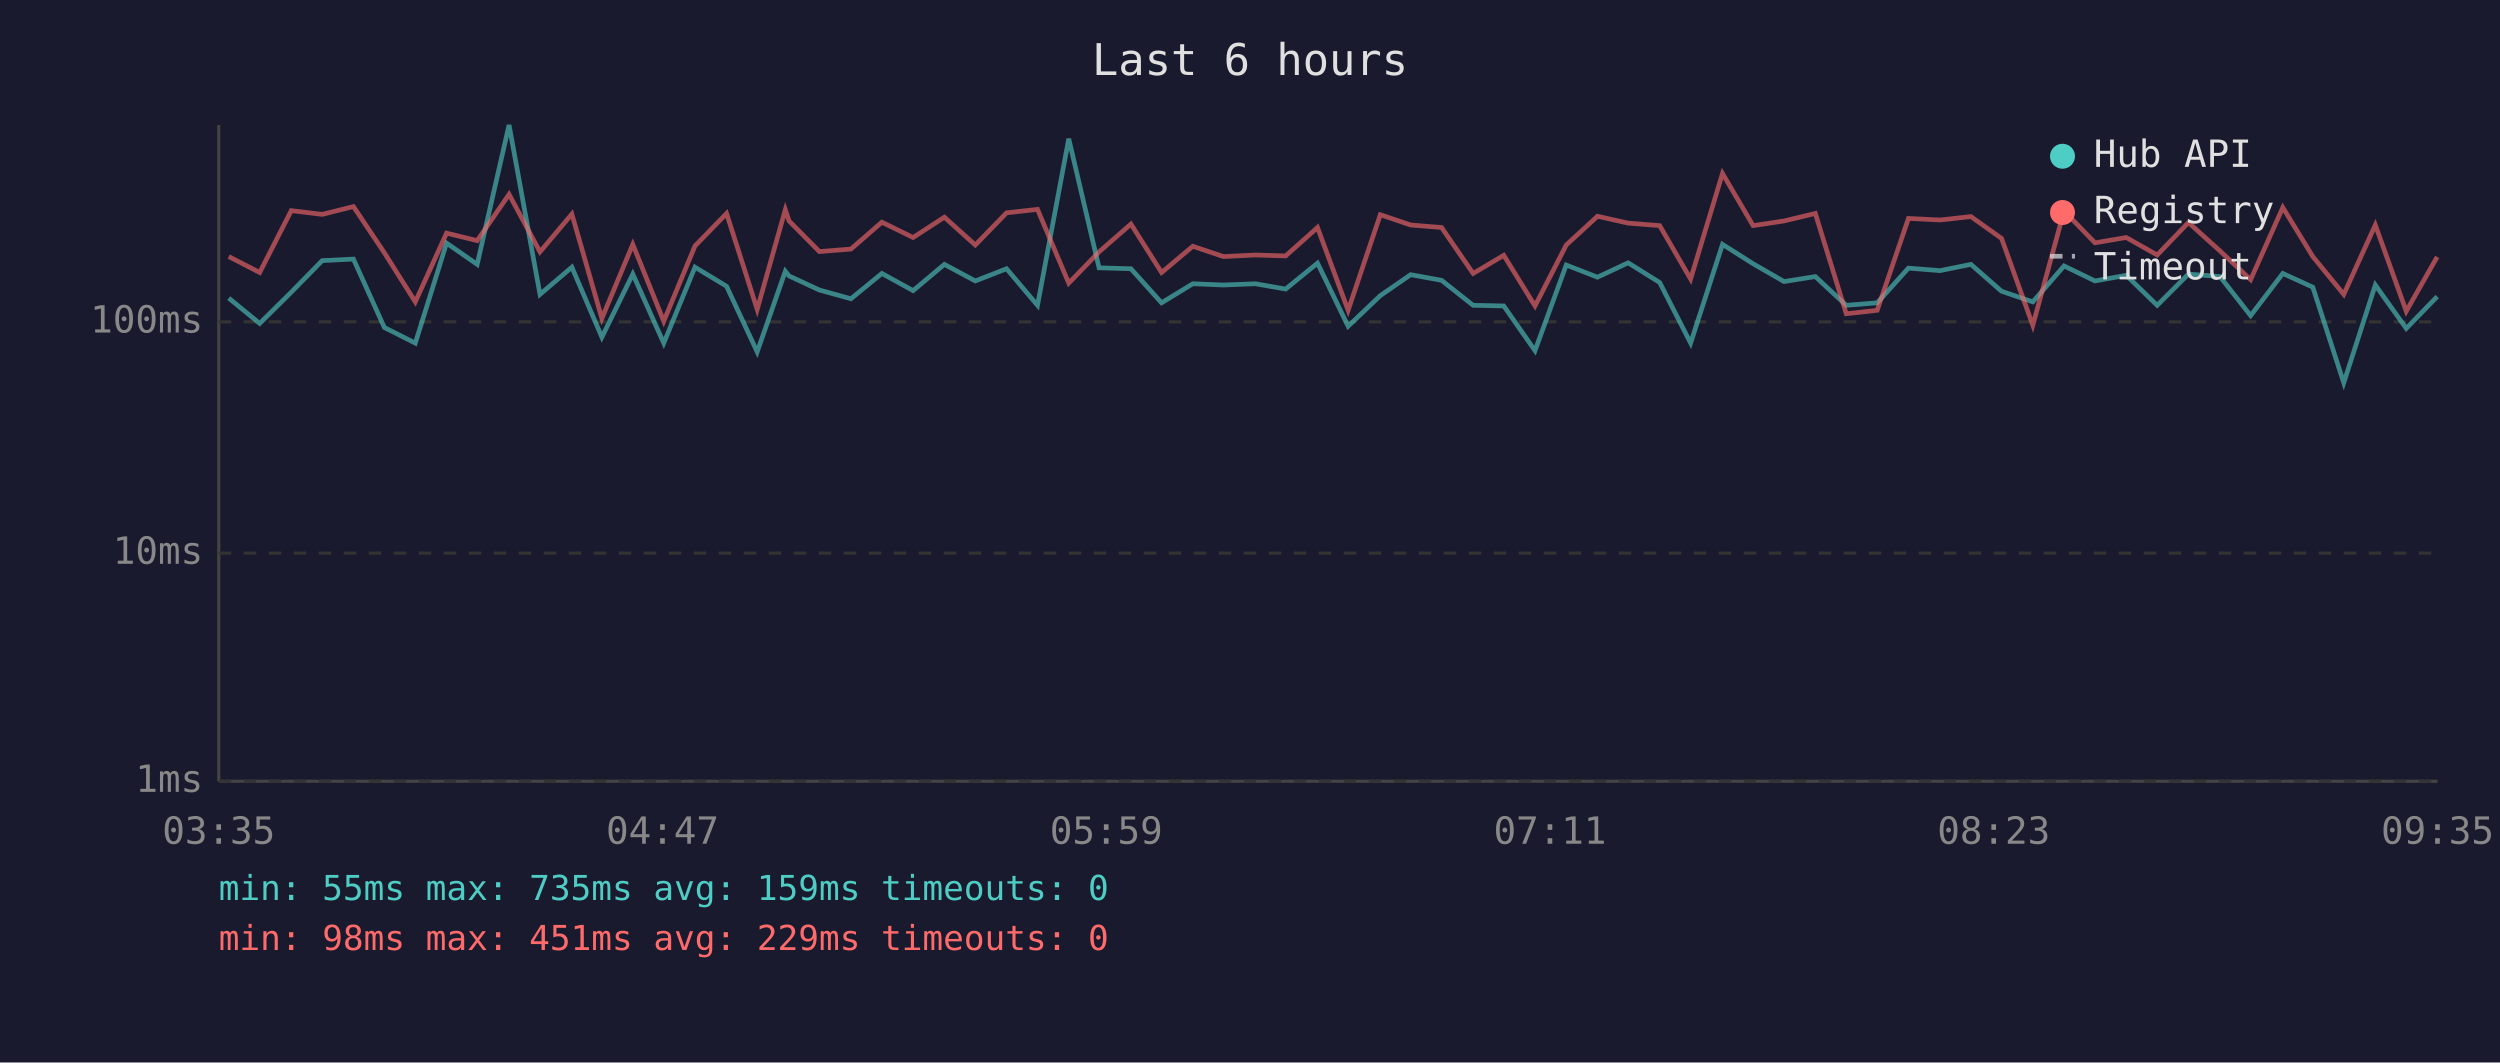
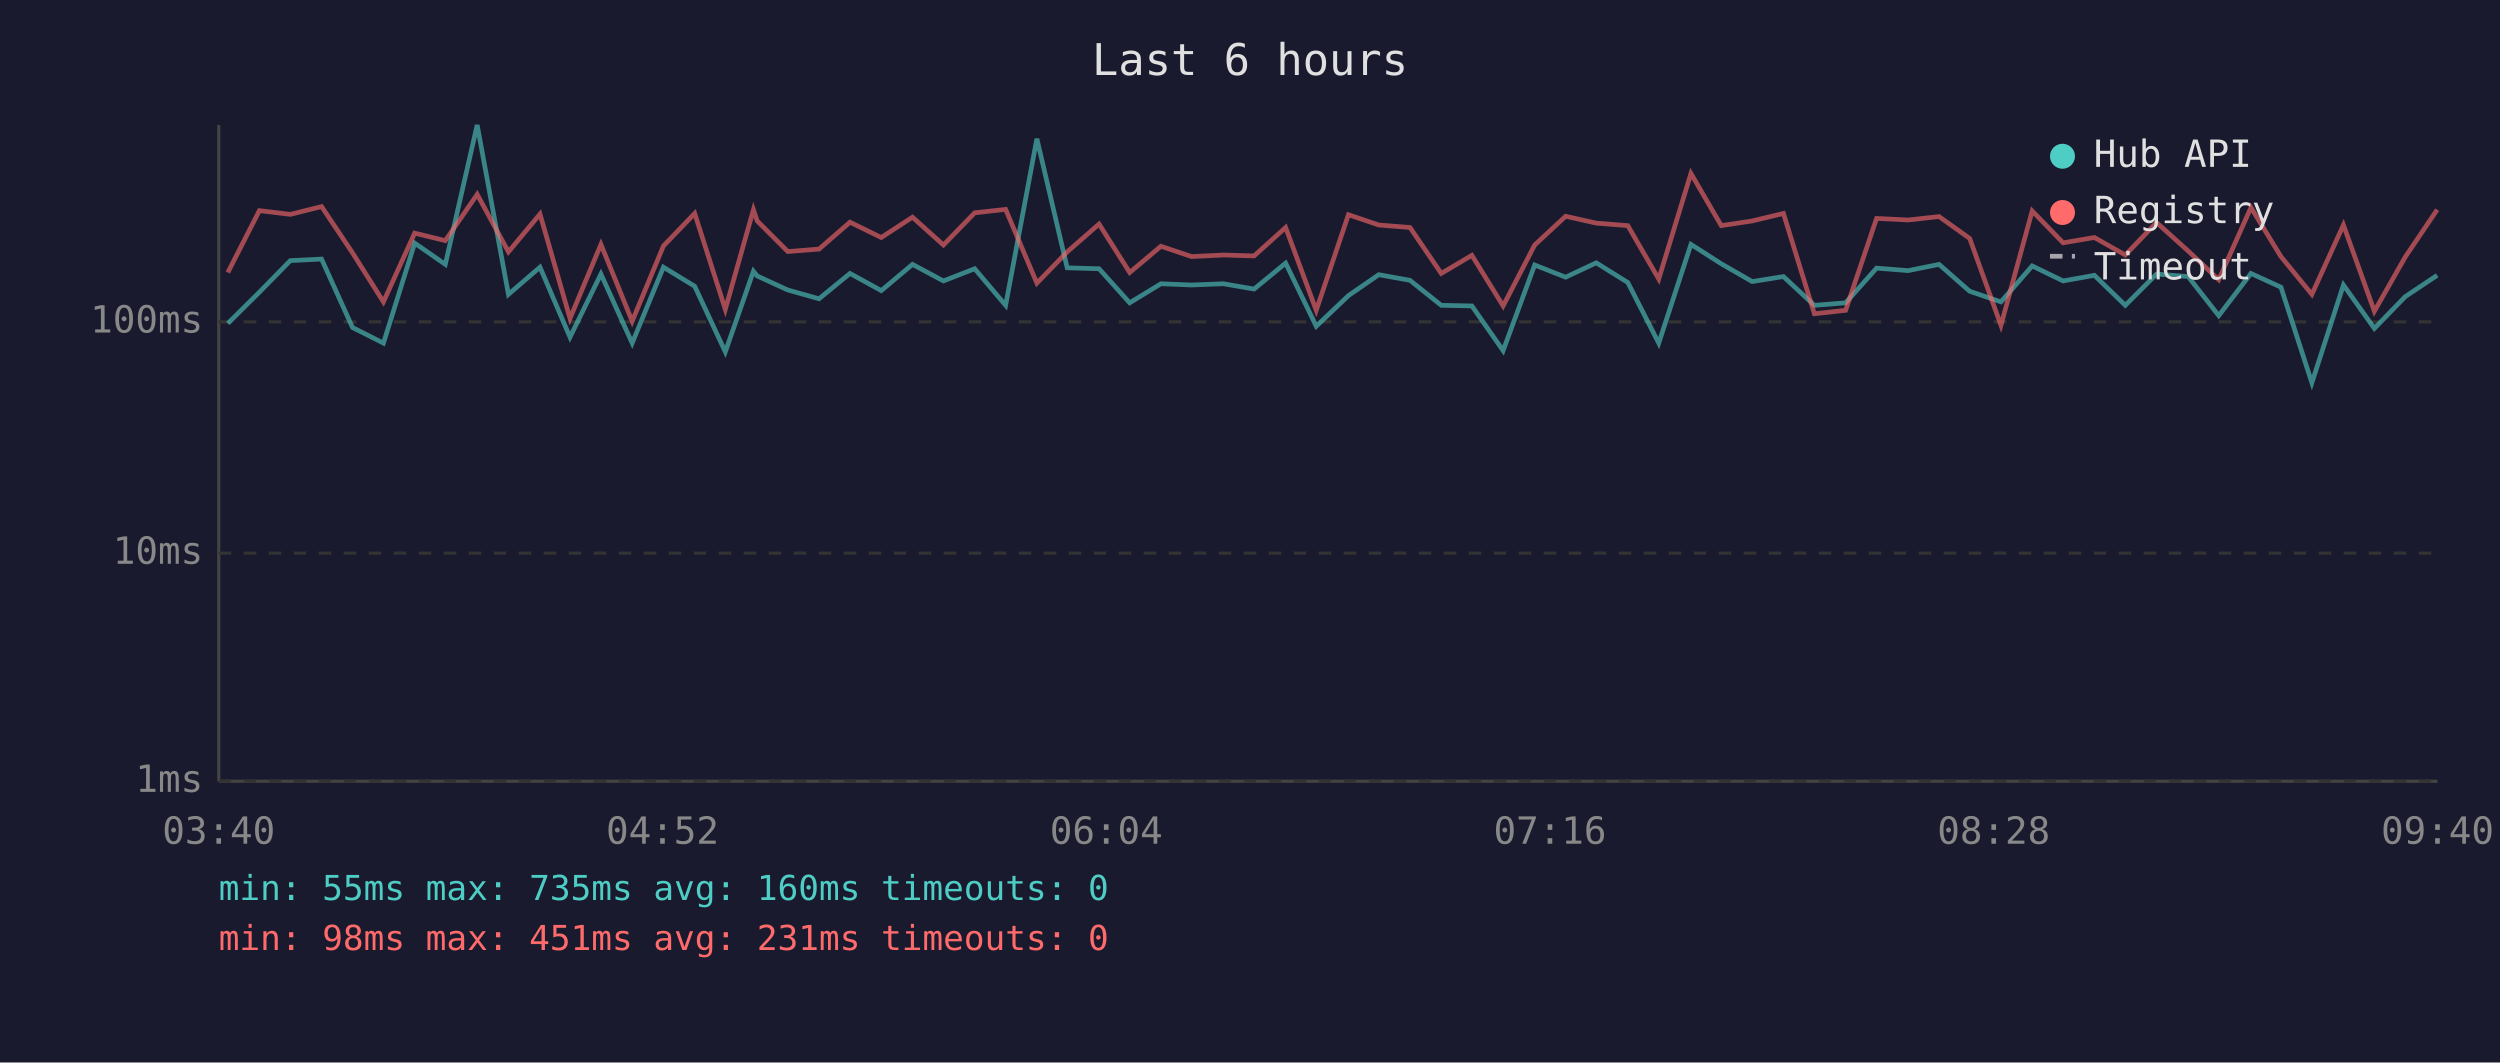
<svg xmlns="http://www.w3.org/2000/svg" viewBox="0 0 800 340" font-family="monospace" font-size="12">
  <rect width="800" height="340" fill="#1a1a2e" />
  <text x="400" y="24" fill="#e0e0e0" font-size="14" text-anchor="middle">Last 6 hours</text>
  <line x1="70" y1="40" x2="70" y2="250" stroke="#444" stroke-width="1" />
  <line x1="70" y1="250" x2="780" y2="250" stroke="#444" stroke-width="1" />
  <line x1="70" y1="250" x2="780" y2="250" stroke="#333" stroke-width="1" stroke-dasharray="4" />
  <text x="65" y="250" fill="#888" text-anchor="end" dominant-baseline="middle">1ms</text>
  <line x1="70" y1="177" x2="780" y2="177" stroke="#333" stroke-width="1" stroke-dasharray="4" />
  <text x="65" y="177" fill="#888" text-anchor="end" dominant-baseline="middle">10ms</text>
  <line x1="70" y1="103" x2="780" y2="103" stroke="#333" stroke-width="1" stroke-dasharray="4" />
  <text x="65" y="103" fill="#888" text-anchor="end" dominant-baseline="middle">100ms</text>
-   <text x="70" y="270" fill="#888" text-anchor="middle">03:35</text>
-   <text x="212" y="270" fill="#888" text-anchor="middle">04:47</text>
-   <text x="354" y="270" fill="#888" text-anchor="middle">05:59</text>
-   <text x="496" y="270" fill="#888" text-anchor="middle">07:11</text>
-   <text x="638" y="270" fill="#888" text-anchor="middle">08:23</text>
-   <text x="780" y="270" fill="#888" text-anchor="middle">09:35</text>
-   <polyline points="73.2,95.4 83.1,103.5 93.2,93.5 103.1,83.4 113.1,82.9 123.0,104.8 132.9,109.8 142.9,77.8 152.7,84.6 162.9,40.0 172.8,94.2 183.0,85.5 192.6,107.9 202.5,87.7 212.4,109.8 222.4,85.5 232.5,91.6 242.3,112.6 251.3,86.8 252.5,88.3 262.2,92.8 272.3,95.6 282.2,87.5 292.2,93.0 302.2,84.6 312.1,89.9 322.1,86.0 332.0,97.7 342.0,44.4 351.7,85.7 361.9,86.0 371.7,96.9 381.7,90.8 391.5,91.2 401.7,90.8 411.4,92.5 421.6,84.2 431.4,104.4 441.7,94.6 451.4,87.9 461.3,89.7 471.4,97.7 481.2,97.9 491.2,112.2 501.2,84.8 511.2,88.7 521.0,84.1 531.1,90.4 541.0,109.8 551.2,78.2 561.0,84.4 570.9,90.1 580.9,88.5 590.8,97.7 600.7,96.9 610.7,85.8 620.8,86.6 630.7,84.6 640.5,93.2 650.5,96.6 660.5,85.1 670.4,89.9 680.4,88.1 690.3,97.7 700.3,87.7 710.4,88.5 720.2,101.0 730.5,87.5 740.1,91.9 750.0,122.5 760.1,91.2 770.0,105.1 779.9,94.9" fill="none" stroke="#4ecdc4" stroke-width="1.5" opacity="0.6" />
-   <polyline points="73.2,82.1 83.1,87.2 93.2,67.4 103.1,68.6 113.1,66.1 123.0,80.9 132.9,96.6 142.9,74.6 152.7,77.0 162.9,62.2 172.8,80.6 183.0,68.5 192.6,101.9 202.5,78.2 212.4,102.8 222.4,78.7 232.5,68.3 242.3,99.0 251.3,67.1 252.5,70.7 262.2,80.5 272.3,79.7 282.2,71.1 292.2,76.0 302.2,69.5 312.1,78.4 322.1,68.1 332.0,67.0 342.0,90.6 351.7,80.6 361.9,71.7 371.7,87.2 381.7,78.8 391.5,82.1 401.7,81.6 411.4,81.9 421.6,72.8 431.4,99.3 441.7,68.7 451.4,72.0 461.3,72.8 471.4,87.5 481.2,81.7 491.2,97.9 501.2,78.4 511.2,69.2 521.0,71.4 531.1,72.2 541.0,89.3 551.2,55.5 561.0,72.2 570.9,70.7 580.9,68.3 590.8,100.4 600.7,99.3 610.7,69.9 620.8,70.4 630.7,69.3 640.5,76.3 650.5,104.1 660.5,67.5 670.4,77.7 680.4,76.0 690.3,81.6 700.3,71.2 710.4,80.3 720.2,89.5 730.5,66.4 740.1,82.1 750.0,94.2 760.1,72.0 770.0,99.6 779.9,82.2" fill="none" stroke="#ff6b6b" stroke-width="1.5" opacity="0.6" />
+   <text x="70" y="270" fill="#888" text-anchor="middle">03:40</text>
+   <text x="212" y="270" fill="#888" text-anchor="middle">04:52</text>
+   <text x="354" y="270" fill="#888" text-anchor="middle">06:04</text>
+   <text x="496" y="270" fill="#888" text-anchor="middle">07:16</text>
+   <text x="638" y="270" fill="#888" text-anchor="middle">08:28</text>
+   <text x="780" y="270" fill="#888" text-anchor="middle">09:40</text>
+   <polyline points="72.9,103.5 83.0,93.5 92.9,83.4 102.9,82.9 112.8,104.8 122.7,109.8 132.7,77.8 142.5,84.6 152.7,40.0 162.7,94.2 172.8,85.5 182.4,107.9 192.3,87.7 202.3,109.8 212.3,85.5 222.3,91.6 232.1,112.6 241.1,86.8 242.3,88.3 252.1,92.8 262.1,95.6 272.0,87.5 282.0,93.0 292.0,84.6 301.9,89.9 311.9,86.0 321.8,97.7 331.8,44.4 341.5,85.7 351.7,86.0 361.5,96.9 371.5,90.8 381.3,91.2 391.5,90.8 401.3,92.5 411.4,84.2 421.2,104.4 431.5,94.6 441.2,87.9 451.2,89.7 461.2,97.7 471.0,97.9 481.0,112.2 491.1,84.8 501.0,88.7 510.8,84.1 520.9,90.4 530.8,109.8 541.1,78.2 550.8,84.4 560.7,90.1 570.7,88.5 580.6,97.7 590.6,96.9 600.5,85.8 610.6,86.6 620.5,84.6 630.3,93.2 640.3,96.6 650.3,85.1 660.2,89.9 670.2,88.1 680.1,97.7 690.1,87.7 700.2,88.5 710.0,101.0 720.3,87.5 729.9,91.9 739.8,122.5 749.9,91.2 759.8,105.1 769.7,94.9 779.9,88.1" fill="none" stroke="#4ecdc4" stroke-width="1.5" opacity="0.6" />
+   <polyline points="72.9,87.2 83.0,67.4 92.9,68.6 102.9,66.1 112.8,80.9 122.7,96.6 132.7,74.6 142.5,77.0 152.7,62.2 162.7,80.6 172.8,68.5 182.4,101.9 192.3,78.2 202.3,102.8 212.3,78.7 222.3,68.3 232.1,99.0 241.1,67.1 242.3,70.7 252.1,80.5 262.1,79.7 272.0,71.1 282.0,76.0 292.0,69.5 301.9,78.4 311.9,68.1 321.8,67.0 331.8,90.6 341.5,80.6 351.7,71.7 361.5,87.2 371.5,78.8 381.3,82.1 391.5,81.6 401.3,81.9 411.4,72.8 421.2,99.3 431.5,68.7 441.2,72.0 451.2,72.8 461.2,87.5 471.0,81.7 481.0,97.9 491.1,78.4 501.0,69.2 510.8,71.4 520.9,72.2 530.8,89.3 541.1,55.5 550.8,72.2 560.7,70.7 570.7,68.3 580.6,100.4 590.6,99.3 600.5,69.9 610.6,70.4 620.5,69.3 630.3,76.3 640.3,104.1 650.3,67.5 660.2,77.7 670.2,76.0 680.1,81.6 690.1,71.2 700.2,80.3 710.0,89.5 720.3,66.4 729.9,82.1 739.8,94.2 749.9,72.0 759.8,99.6 769.7,82.2 779.9,67.1" fill="none" stroke="#ff6b6b" stroke-width="1.5" opacity="0.6" />
  <circle cx="660" cy="50" r="4" fill="#4ecdc4" />
  <text x="670" y="50" fill="#e0e0e0" dominant-baseline="middle">Hub API</text>
  <circle cx="660" cy="68" r="4" fill="#ff6b6b" />
  <text x="670" y="68" fill="#e0e0e0" dominant-baseline="middle">Registry</text>
  <line x1="656" y1="82" x2="664" y2="82" stroke="#e0e0e0" stroke-width="1.5" stroke-dasharray="4,3" opacity="0.7" />
  <text x="670" y="86" fill="#e0e0e0" dominant-baseline="middle">Timeout</text>
-   <text x="70" y="288" fill="#4ecdc4" font-size="11">min: 55ms  max: 735ms  avg: 159ms  timeouts: 0</text>
-   <text x="70" y="304" fill="#ff6b6b" font-size="11">min: 98ms  max: 451ms  avg: 229ms  timeouts: 0</text>
+   <text x="70" y="288" fill="#4ecdc4" font-size="11">min: 55ms  max: 735ms  avg: 160ms  timeouts: 0</text>
+   <text x="70" y="304" fill="#ff6b6b" font-size="11">min: 98ms  max: 451ms  avg: 231ms  timeouts: 0</text>
</svg>
